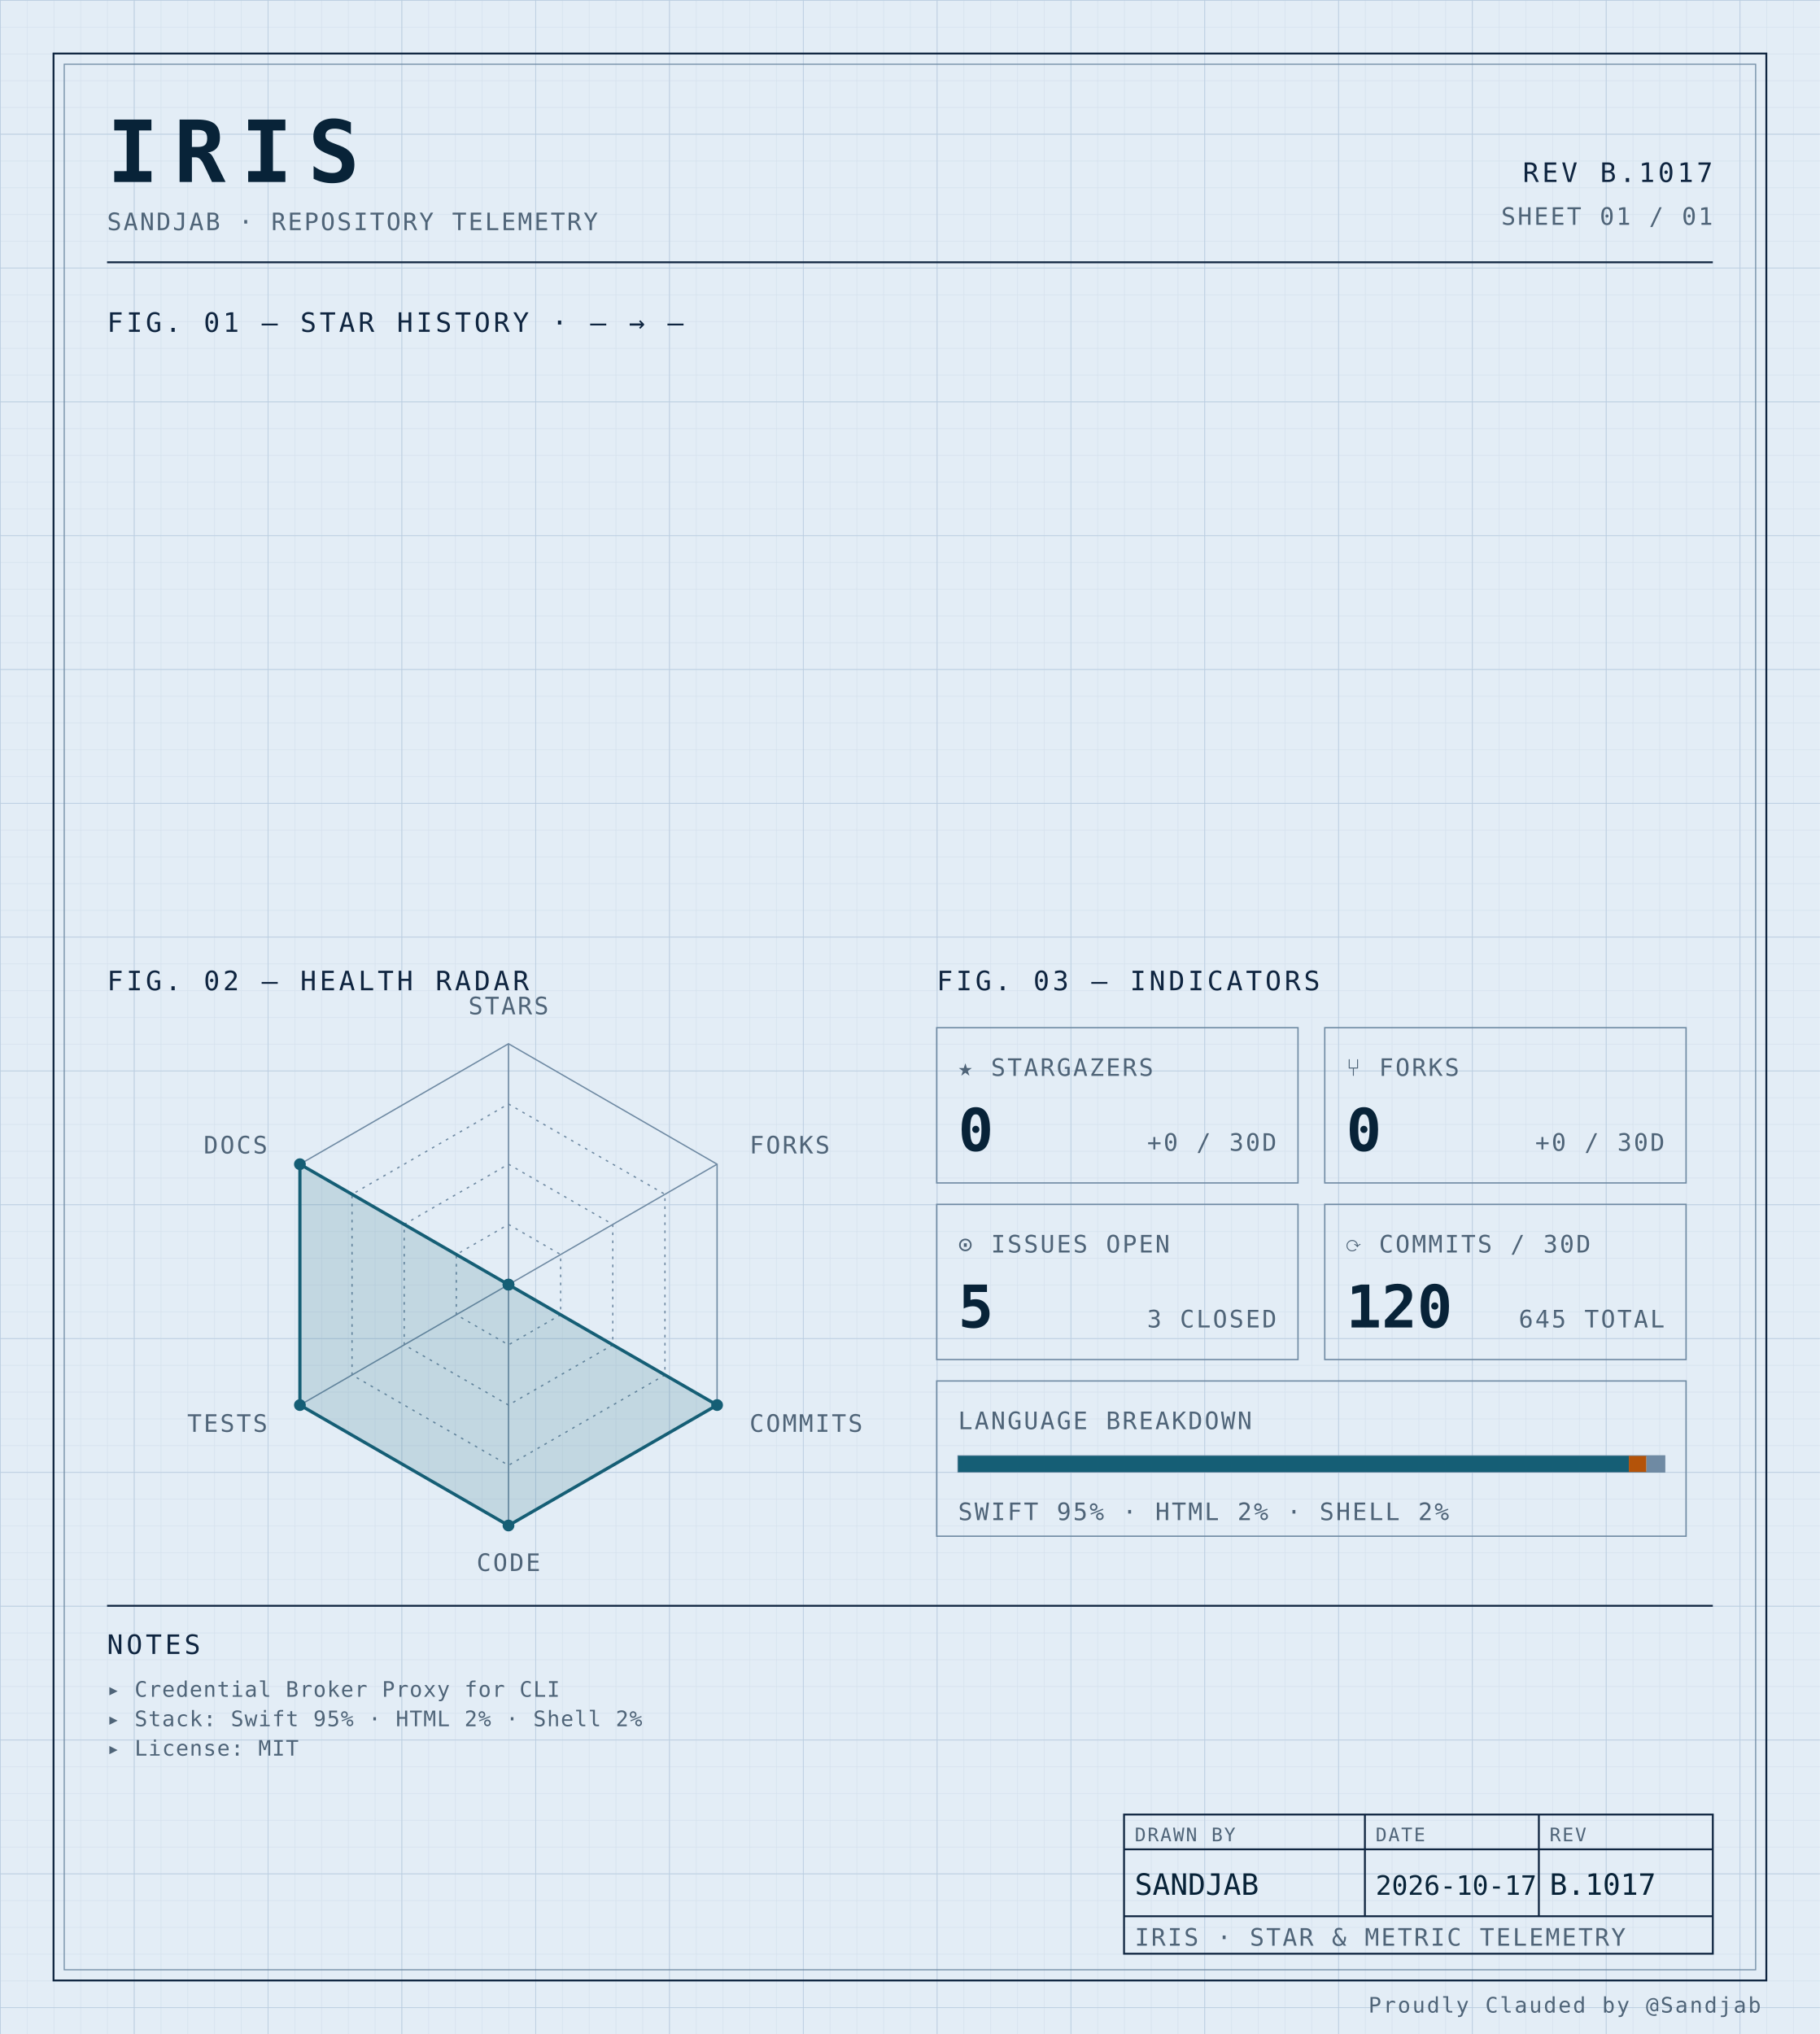
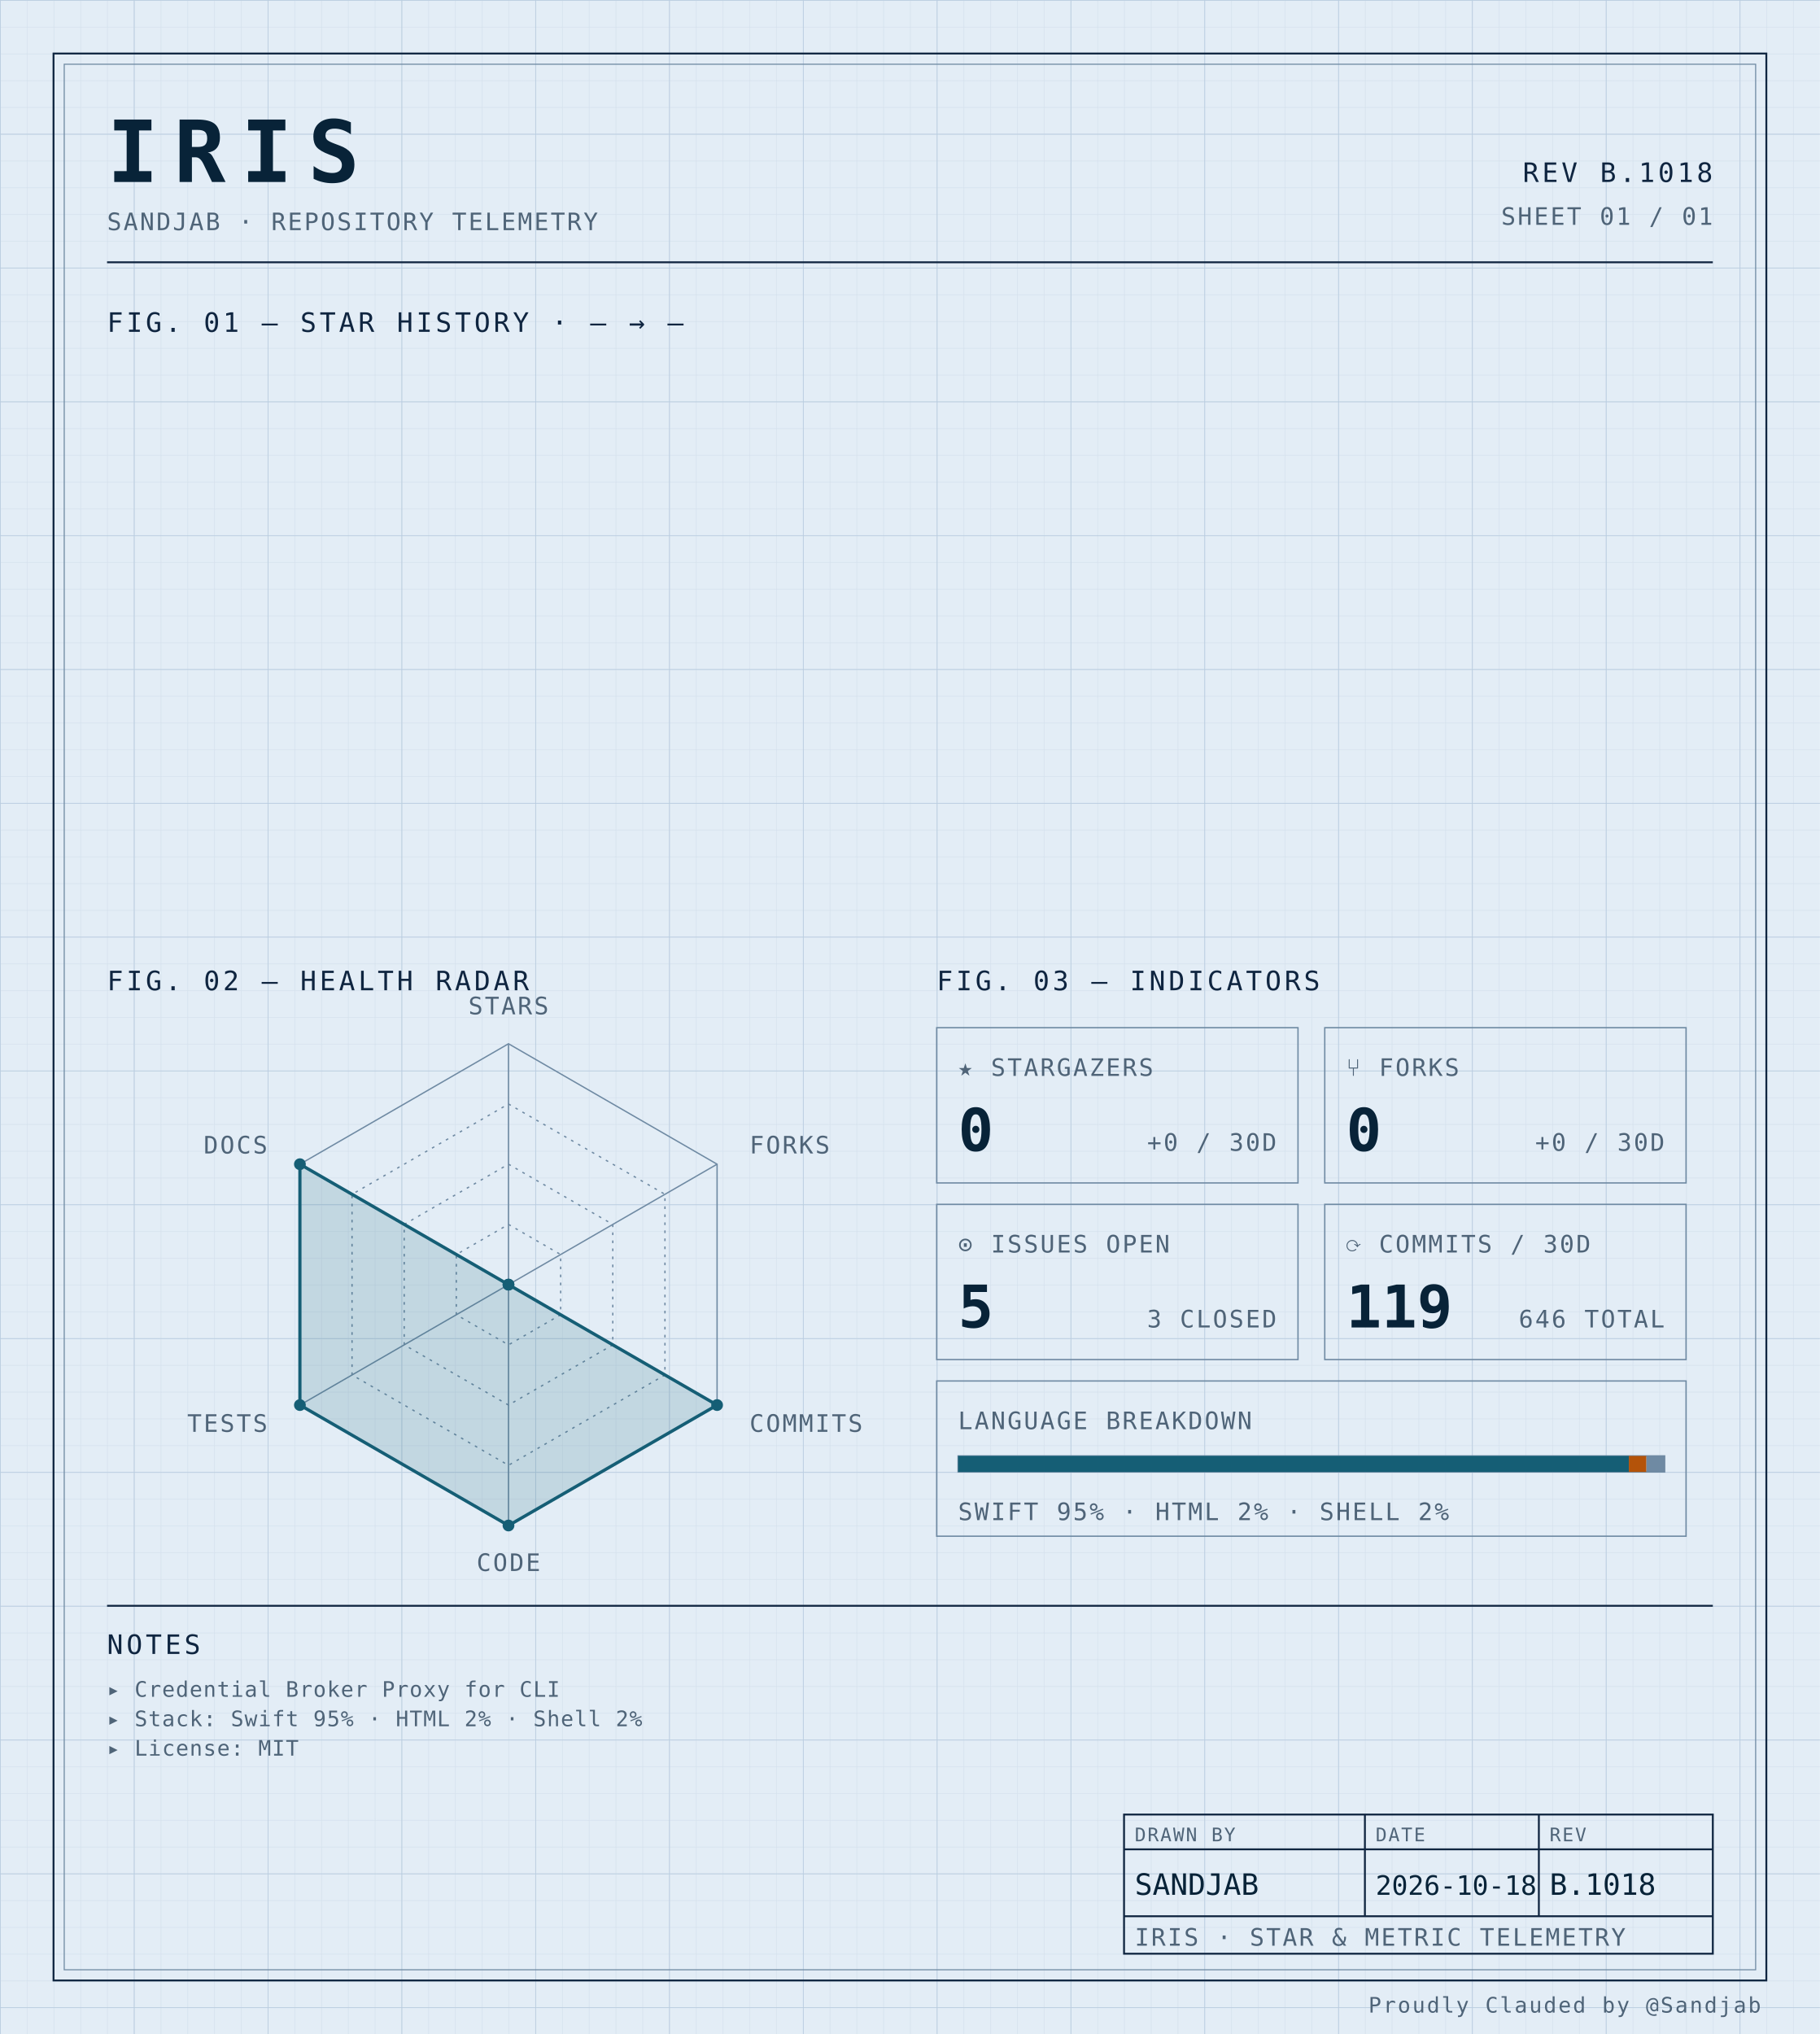
<svg xmlns="http://www.w3.org/2000/svg" width="100%" viewBox="0 0 680 760" role="img">
  <defs>
    <pattern id="grid-fine" width="10" height="10" patternUnits="userSpaceOnUse">
      <path d="M10 0H0V10" fill="none" stroke="#d4e0ec" stroke-width="0.4" />
    </pattern>
    <pattern id="grid-major" width="50" height="50" patternUnits="userSpaceOnUse">
      <path d="M50 0H0V50" fill="none" stroke="#b8cce0" stroke-width="0.5" />
    </pattern>
  </defs>
  <rect x="0" y="0" width="680" height="760" fill="#e3edf6" />
  <rect x="0" y="0" width="680" height="760" fill="url(#grid-fine)" />
  <rect x="0" y="0" width="680" height="760" fill="url(#grid-major)" />
  <rect x="20" y="20" width="640" height="720" fill="none" stroke="#0f2540" stroke-width="0.7" />
  <rect x="24" y="24" width="632" height="712" fill="none" stroke="#6f8aa3" stroke-width="0.4" />
  <text x="40" y="68" font-family="ui-monospace, 'SF Mono', 'JetBrains Mono', 'Cascadia Code', Consolas, monospace" font-size="32" font-weight="700" fill="#082338" text-anchor="start" letter-spacing="0.18em">IRIS</text>
  <text x="40" y="86" font-family="ui-monospace, 'SF Mono', 'JetBrains Mono', 'Cascadia Code', Consolas, monospace" font-size="9" font-weight="400" fill="#4f6478" text-anchor="start" letter-spacing="0.08em">SANDJAB · REPOSITORY TELEMETRY</text>
-   <text x="640" y="68" font-family="ui-monospace, 'SF Mono', 'JetBrains Mono', 'Cascadia Code', Consolas, monospace" font-size="10" font-weight="400" fill="#0f2540" text-anchor="end" letter-spacing="0.12em">REV B.1017</text>
+   <text x="640" y="68" font-family="ui-monospace, 'SF Mono', 'JetBrains Mono', 'Cascadia Code', Consolas, monospace" font-size="10" font-weight="400" fill="#0f2540" text-anchor="end" letter-spacing="0.12em">REV B.1018</text>
  <text x="640" y="84" font-family="ui-monospace, 'SF Mono', 'JetBrains Mono', 'Cascadia Code', Consolas, monospace" font-size="9" font-weight="400" fill="#4f6478" text-anchor="end" letter-spacing="0.08em">SHEET 01 / 01</text>
  <line x1="40" y1="98" x2="640" y2="98" stroke="#0f2540" stroke-width="0.7" />
  <text x="40" y="124" font-family="ui-monospace, 'SF Mono', 'JetBrains Mono', 'Cascadia Code', Consolas, monospace" font-size="10" font-weight="400" fill="#0f2540" text-anchor="start" letter-spacing="0.12em">FIG. 01 — STAR HISTORY · — → —</text>
  <text x="40" y="370" font-family="ui-monospace, 'SF Mono', 'JetBrains Mono', 'Cascadia Code', Consolas, monospace" font-size="10" font-weight="400" fill="#0f2540" text-anchor="start" letter-spacing="0.12em">FIG. 02 — HEALTH RADAR</text>
  <g transform="translate(190 480)">
    <polygon points="0.00,-90.00 77.94,-45.00 77.94,45.00 0.00,90.00 -77.94,45.00 -77.94,-45.00" fill="none" stroke="#6f8aa3" stroke-width="0.5" />
    <polygon points="0.00,-67.50 58.46,-33.75 58.46,33.75 0.00,67.50 -58.46,33.75 -58.46,-33.75" fill="none" stroke="#6f8aa3" stroke-width="0.5" stroke-dasharray="1,2" />
    <polygon points="0.00,-45.00 38.97,-22.50 38.97,22.50 0.00,45.00 -38.97,22.50 -38.97,-22.50" fill="none" stroke="#6f8aa3" stroke-width="0.5" stroke-dasharray="1,2" />
    <polygon points="0.00,-22.50 19.49,-11.25 19.49,11.25 0.00,22.50 -19.49,11.25 -19.49,-11.25" fill="none" stroke="#6f8aa3" stroke-width="0.5" stroke-dasharray="1,2" />
    <line x1="0" y1="0" x2="0.00" y2="-90.00" stroke="#6f8aa3" stroke-width="0.5" />
    <line x1="0" y1="0" x2="77.94" y2="-45.00" stroke="#6f8aa3" stroke-width="0.5" />
    <line x1="0" y1="0" x2="77.94" y2="45.00" stroke="#6f8aa3" stroke-width="0.5" />
    <line x1="0" y1="0" x2="0.00" y2="90.00" stroke="#6f8aa3" stroke-width="0.5" />
    <line x1="0" y1="0" x2="-77.94" y2="45.00" stroke="#6f8aa3" stroke-width="0.5" />
    <line x1="0" y1="0" x2="-77.94" y2="-45.00" stroke="#6f8aa3" stroke-width="0.5" />
    <polygon points="0.00,0.00 0.00,0.00 77.94,45.00 0.00,90.00 -77.94,45.00 -77.94,-45.00" fill="#155e75" fill-opacity="0.16" stroke="#155e75" stroke-width="1.2" />
    <circle cx="0.00" cy="0.00" r="2.2" fill="#155e75" />
    <circle cx="0.00" cy="0.00" r="2.2" fill="#155e75" />
    <circle cx="77.94" cy="45.00" r="2.2" fill="#155e75" />
    <circle cx="0.00" cy="90.00" r="2.2" fill="#155e75" />
    <circle cx="-77.94" cy="45.00" r="2.2" fill="#155e75" />
    <circle cx="-77.94" cy="-45.00" r="2.2" fill="#155e75" />
    <text x="6.3681633555662356e-15" y="-101" font-family="ui-monospace, 'SF Mono', 'JetBrains Mono', 'Cascadia Code', Consolas, monospace" font-size="9" font-weight="400" fill="#4f6478" text-anchor="middle" letter-spacing="0.08em">STARS</text>
    <text x="90.067" y="-49" font-family="ui-monospace, 'SF Mono', 'JetBrains Mono', 'Cascadia Code', Consolas, monospace" font-size="9" font-weight="400" fill="#4f6478" text-anchor="start" letter-spacing="0.08em">FORKS</text>
    <text x="90.067" y="55" font-family="ui-monospace, 'SF Mono', 'JetBrains Mono', 'Cascadia Code', Consolas, monospace" font-size="9" font-weight="400" fill="#4f6478" text-anchor="start" letter-spacing="0.08em">COMMITS</text>
    <text x="6.3681633555662356e-15" y="107" font-family="ui-monospace, 'SF Mono', 'JetBrains Mono', 'Cascadia Code', Consolas, monospace" font-size="9" font-weight="400" fill="#4f6478" text-anchor="middle" letter-spacing="0.08em">CODE</text>
    <text x="-90.067" y="55" font-family="ui-monospace, 'SF Mono', 'JetBrains Mono', 'Cascadia Code', Consolas, monospace" font-size="9" font-weight="400" fill="#4f6478" text-anchor="end" letter-spacing="0.08em">TESTS</text>
    <text x="-90.067" y="-49" font-family="ui-monospace, 'SF Mono', 'JetBrains Mono', 'Cascadia Code', Consolas, monospace" font-size="9" font-weight="400" fill="#4f6478" text-anchor="end" letter-spacing="0.08em">DOCS</text>
  </g>
  <text x="350" y="370" font-family="ui-monospace, 'SF Mono', 'JetBrains Mono', 'Cascadia Code', Consolas, monospace" font-size="10" font-weight="400" fill="#0f2540" text-anchor="start" letter-spacing="0.12em">FIG. 03 — INDICATORS</text>
  <rect x="350" y="384" width="135" height="58" fill="none" stroke="#6f8aa3" stroke-width="0.5" />
  <text x="358" y="402" font-family="ui-monospace, 'SF Mono', 'JetBrains Mono', 'Cascadia Code', Consolas, monospace" font-size="9" font-weight="400" fill="#4f6478" text-anchor="start" letter-spacing="0.08em">★ STARGAZERS</text>
  <text x="358" y="430" font-family="ui-monospace, 'SF Mono', 'JetBrains Mono', 'Cascadia Code', Consolas, monospace" font-size="22" font-weight="700" fill="#082338" text-anchor="start" letter-spacing="normal">0</text>
  <text x="477" y="430" font-family="ui-monospace, 'SF Mono', 'JetBrains Mono', 'Cascadia Code', Consolas, monospace" font-size="9" font-weight="400" fill="#4f6478" text-anchor="end" letter-spacing="0.08em">+0 / 30D</text>
  <rect x="495" y="384" width="135" height="58" fill="none" stroke="#6f8aa3" stroke-width="0.5" />
  <text x="503" y="402" font-family="ui-monospace, 'SF Mono', 'JetBrains Mono', 'Cascadia Code', Consolas, monospace" font-size="9" font-weight="400" fill="#4f6478" text-anchor="start" letter-spacing="0.08em">⑂ FORKS</text>
  <text x="503" y="430" font-family="ui-monospace, 'SF Mono', 'JetBrains Mono', 'Cascadia Code', Consolas, monospace" font-size="22" font-weight="700" fill="#082338" text-anchor="start" letter-spacing="normal">0</text>
  <text x="622" y="430" font-family="ui-monospace, 'SF Mono', 'JetBrains Mono', 'Cascadia Code', Consolas, monospace" font-size="9" font-weight="400" fill="#4f6478" text-anchor="end" letter-spacing="0.08em">+0 / 30D</text>
  <rect x="350" y="450" width="135" height="58" fill="none" stroke="#6f8aa3" stroke-width="0.5" />
  <text x="358" y="468" font-family="ui-monospace, 'SF Mono', 'JetBrains Mono', 'Cascadia Code', Consolas, monospace" font-size="9" font-weight="400" fill="#4f6478" text-anchor="start" letter-spacing="0.08em">⊙ ISSUES OPEN</text>
  <text x="358" y="496" font-family="ui-monospace, 'SF Mono', 'JetBrains Mono', 'Cascadia Code', Consolas, monospace" font-size="22" font-weight="700" fill="#082338" text-anchor="start" letter-spacing="normal">5</text>
  <text x="477" y="496" font-family="ui-monospace, 'SF Mono', 'JetBrains Mono', 'Cascadia Code', Consolas, monospace" font-size="9" font-weight="400" fill="#4f6478" text-anchor="end" letter-spacing="0.08em">3 CLOSED</text>
  <rect x="495" y="450" width="135" height="58" fill="none" stroke="#6f8aa3" stroke-width="0.5" />
  <text x="503" y="468" font-family="ui-monospace, 'SF Mono', 'JetBrains Mono', 'Cascadia Code', Consolas, monospace" font-size="9" font-weight="400" fill="#4f6478" text-anchor="start" letter-spacing="0.08em">⟳ COMMITS / 30D</text>
-   <text x="503" y="496" font-family="ui-monospace, 'SF Mono', 'JetBrains Mono', 'Cascadia Code', Consolas, monospace" font-size="22" font-weight="700" fill="#082338" text-anchor="start" letter-spacing="normal">120</text>
-   <text x="622" y="496" font-family="ui-monospace, 'SF Mono', 'JetBrains Mono', 'Cascadia Code', Consolas, monospace" font-size="9" font-weight="400" fill="#4f6478" text-anchor="end" letter-spacing="0.08em">645 TOTAL</text>
+   <text x="503" y="496" font-family="ui-monospace, 'SF Mono', 'JetBrains Mono', 'Cascadia Code', Consolas, monospace" font-size="22" font-weight="700" fill="#082338" text-anchor="start" letter-spacing="normal">119</text>
+   <text x="622" y="496" font-family="ui-monospace, 'SF Mono', 'JetBrains Mono', 'Cascadia Code', Consolas, monospace" font-size="9" font-weight="400" fill="#4f6478" text-anchor="end" letter-spacing="0.08em">646 TOTAL</text>
  <rect x="350" y="516" width="280" height="58" fill="none" stroke="#6f8aa3" stroke-width="0.5" />
  <text x="358" y="534" font-family="ui-monospace, 'SF Mono', 'JetBrains Mono', 'Cascadia Code', Consolas, monospace" font-size="9" font-weight="400" fill="#4f6478" text-anchor="start" letter-spacing="0.08em">LANGUAGE BREAKDOWN</text>
  <rect x="358" y="544" width="264" height="6" fill="none" stroke="#6f8aa3" stroke-width="0.5" />
  <rect x="358" y="544" width="250.62" height="6" fill="#155e75" />
  <rect x="608.623" y="544" width="6.57" height="6" fill="#b45309" />
  <rect x="615.192" y="544" width="6.81" height="6" fill="#6f8aa3" />
  <text x="358" y="568" font-family="ui-monospace, 'SF Mono', 'JetBrains Mono', 'Cascadia Code', Consolas, monospace" font-size="9" font-weight="400" fill="#4f6478" text-anchor="start" letter-spacing="0.08em">SWIFT 95% · HTML 2% · SHELL 2%</text>
  <line x1="40" y1="600" x2="640" y2="600" stroke="#0f2540" stroke-width="0.7" />
  <text x="40" y="618" font-family="ui-monospace, 'SF Mono', 'JetBrains Mono', 'Cascadia Code', Consolas, monospace" font-size="10" font-weight="400" fill="#0f2540" text-anchor="start" letter-spacing="0.12em">NOTES</text>
  <text x="40" y="634" font-family="ui-monospace, 'SF Mono', 'JetBrains Mono', 'Cascadia Code', Consolas, monospace" font-size="8" font-weight="400" fill="#4f6478" text-anchor="start" letter-spacing="0.04em">▸ Credential Broker Proxy for CLI</text>
  <text x="40" y="645" font-family="ui-monospace, 'SF Mono', 'JetBrains Mono', 'Cascadia Code', Consolas, monospace" font-size="8" font-weight="400" fill="#4f6478" text-anchor="start" letter-spacing="0.04em">▸ Stack: Swift 95% · HTML 2% · Shell 2%</text>
  <text x="40" y="656" font-family="ui-monospace, 'SF Mono', 'JetBrains Mono', 'Cascadia Code', Consolas, monospace" font-size="8" font-weight="400" fill="#4f6478" text-anchor="start" letter-spacing="0.04em">▸ License: MIT</text>
  <rect x="420" y="678" width="220" height="52" fill="none" stroke="#0f2540" stroke-width="0.7" />
  <line x1="420" y1="691" x2="640" y2="691" stroke="#0f2540" stroke-width="0.7" />
  <line x1="420" y1="716" x2="640" y2="716" stroke="#0f2540" stroke-width="0.7" />
  <line x1="510" y1="678" x2="510" y2="716" stroke="#0f2540" stroke-width="0.7" />
  <line x1="575" y1="678" x2="575" y2="716" stroke="#0f2540" stroke-width="0.7" />
  <text x="424" y="688" font-family="ui-monospace, 'SF Mono', 'JetBrains Mono', 'Cascadia Code', Consolas, monospace" font-size="7" font-weight="400" fill="#4f6478" text-anchor="start" letter-spacing="0.08em">DRAWN BY</text>
  <text x="514" y="688" font-family="ui-monospace, 'SF Mono', 'JetBrains Mono', 'Cascadia Code', Consolas, monospace" font-size="7" font-weight="400" fill="#4f6478" text-anchor="start" letter-spacing="0.08em">DATE</text>
  <text x="579" y="688" font-family="ui-monospace, 'SF Mono', 'JetBrains Mono', 'Cascadia Code', Consolas, monospace" font-size="7" font-weight="400" fill="#4f6478" text-anchor="start" letter-spacing="0.08em">REV</text>
  <text x="424" y="708" font-family="ui-monospace, 'SF Mono', 'JetBrains Mono', 'Cascadia Code', Consolas, monospace" font-size="11" font-weight="400" fill="#082338" text-anchor="start" letter-spacing="normal">SANDJAB</text>
-   <text x="514" y="708" font-family="ui-monospace, 'SF Mono', 'JetBrains Mono', 'Cascadia Code', Consolas, monospace" font-size="10" font-weight="400" fill="#082338" text-anchor="start" letter-spacing="normal">2026-10-17</text>
-   <text x="579" y="708" font-family="ui-monospace, 'SF Mono', 'JetBrains Mono', 'Cascadia Code', Consolas, monospace" font-size="11" font-weight="400" fill="#082338" text-anchor="start" letter-spacing="normal">B.1017</text>
+   <text x="514" y="708" font-family="ui-monospace, 'SF Mono', 'JetBrains Mono', 'Cascadia Code', Consolas, monospace" font-size="10" font-weight="400" fill="#082338" text-anchor="start" letter-spacing="normal">2026-10-18</text>
+   <text x="579" y="708" font-family="ui-monospace, 'SF Mono', 'JetBrains Mono', 'Cascadia Code', Consolas, monospace" font-size="11" font-weight="400" fill="#082338" text-anchor="start" letter-spacing="normal">B.1018</text>
  <text x="424" y="727" font-family="ui-monospace, 'SF Mono', 'JetBrains Mono', 'Cascadia Code', Consolas, monospace" font-size="9" font-weight="400" fill="#4f6478" text-anchor="start" letter-spacing="0.08em">IRIS · STAR &amp; METRIC TELEMETRY</text>
  <text x="658" y="752" font-family="ui-monospace, 'SF Mono', 'JetBrains Mono', 'Cascadia Code', Consolas, monospace" font-size="8" font-weight="400" fill="#4f6478" text-anchor="end" letter-spacing="0.08em">Proudly Clauded by @Sandjab</text>
</svg>
